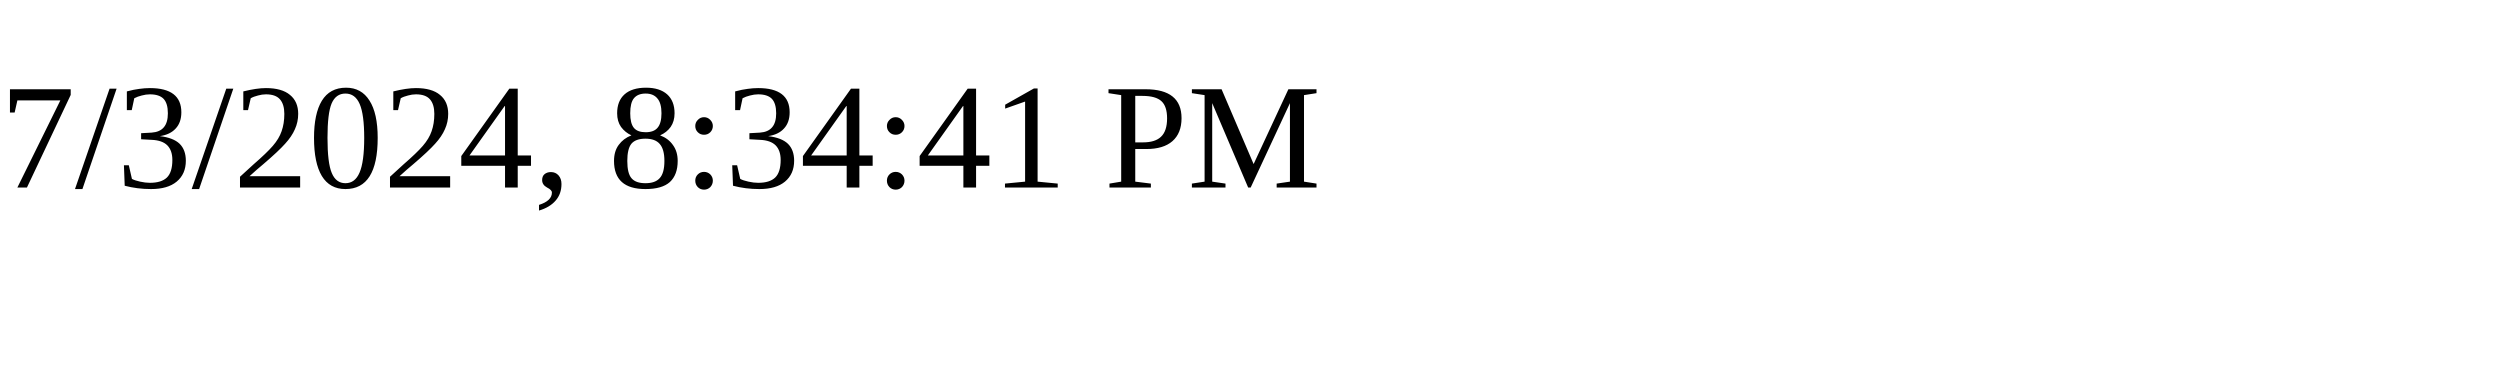
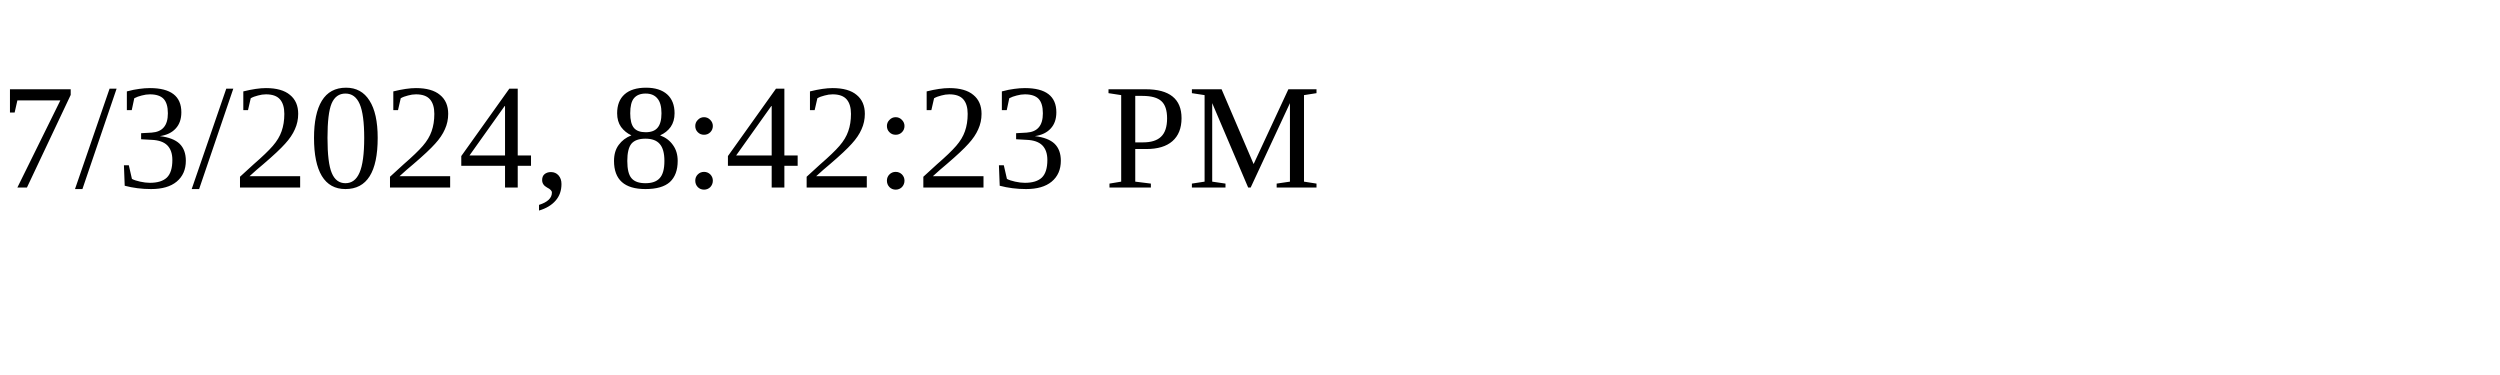
<svg xmlns="http://www.w3.org/2000/svg" height="30" width="200">
-   <text x="0" y="15">7/3/2024, 8:34:41 PM</text>
+   <text x="0" y="15">7/3/2024, 8:42:23 PM</text>
</svg>
